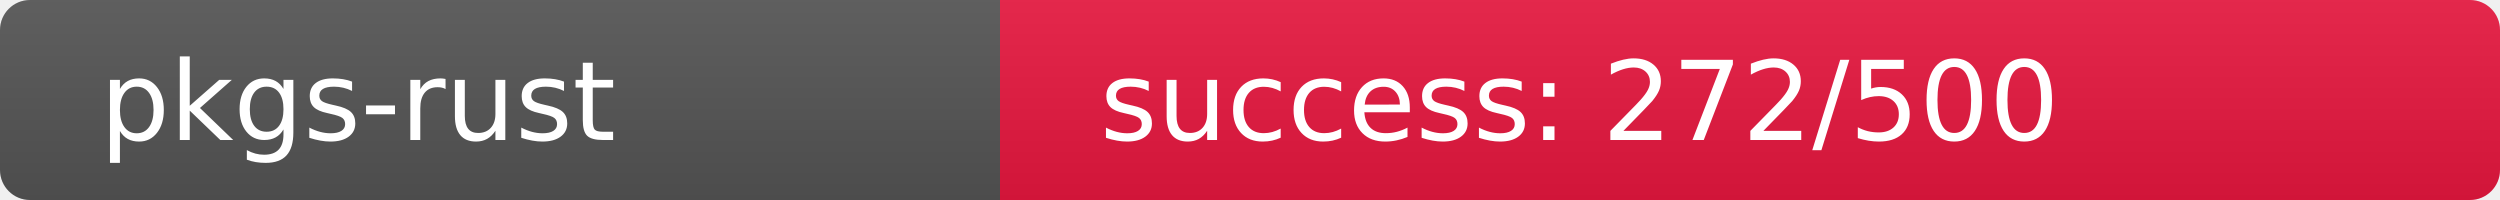
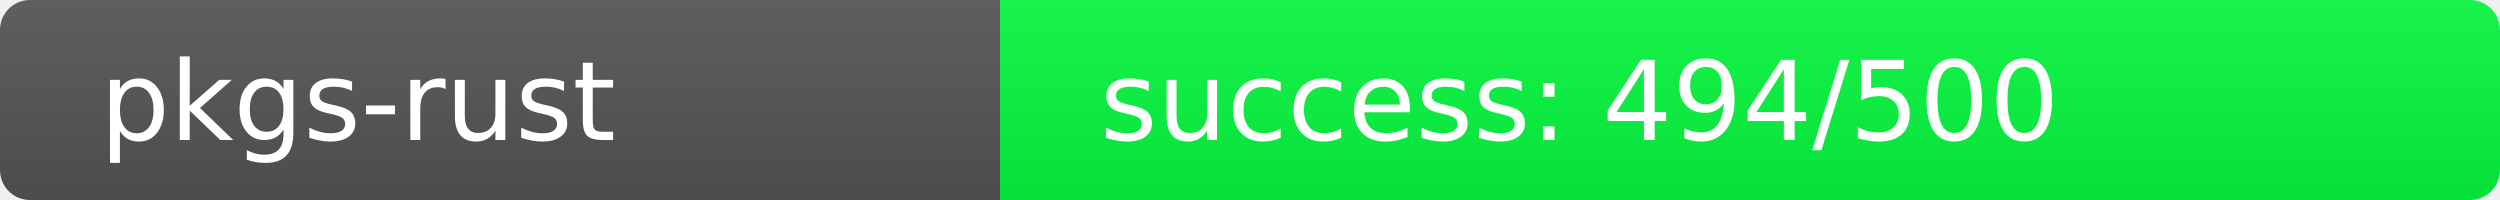
<svg xmlns="http://www.w3.org/2000/svg" width="250" height="20" role="img">
  <linearGradient id="s" x2="0" y2="100%">
    <stop offset="0" stop-color="#bbb" stop-opacity=".1" />
    <stop offset="1" stop-opacity=".1" />
  </linearGradient>
  <clipPath id="r">
    <rect width="250" height="20" rx="3" fill="#fff" />
  </clipPath>
  <g clip-path="url(#r)">
    <rect width="100" height="20" fill="#555" />
-     <rect x="100" width="150" height="20" fill="rgb(233,23,64)" />
+     <rect x="100" width="150" height="20" fill="rgb(6,250,64)" />
    <rect width="250" height="20" fill="url(#s)" />
  </g>
  <g fill="#fff" text-anchor="start" font-family="Verdana,Geneva,DejaVu Sans,sans-serif" text-rendering="geometricPrecision" font-size="110">
    <text x="100" y="140" transform="scale(.1)" fill="#fff">pkgs-rust</text>
-     <text x="1100" y="140" transform="scale(.1)" fill="#fff">success: 272/500</text>
+     <text x="1100" y="140" transform="scale(.1)" fill="#fff">success: 494/500</text>
  </g>
</svg>
